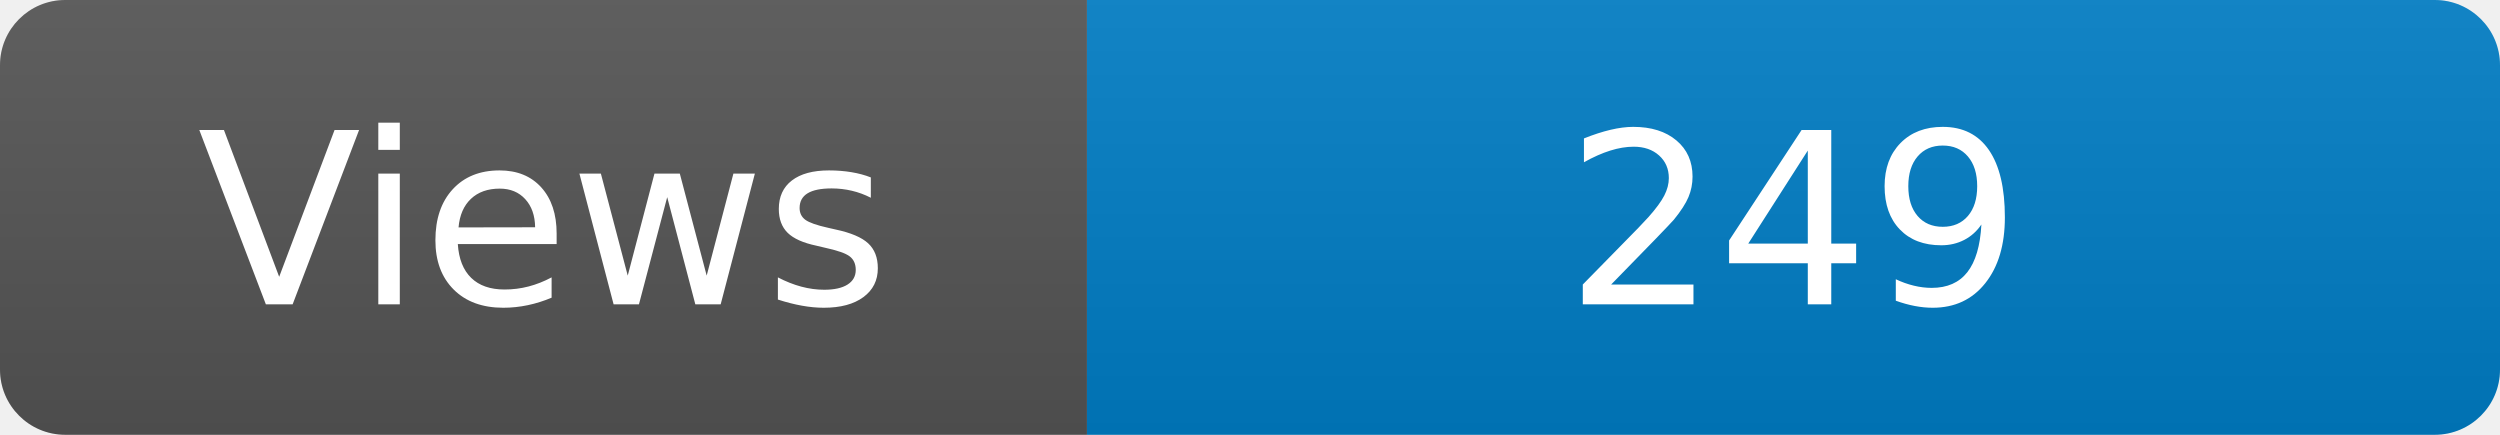
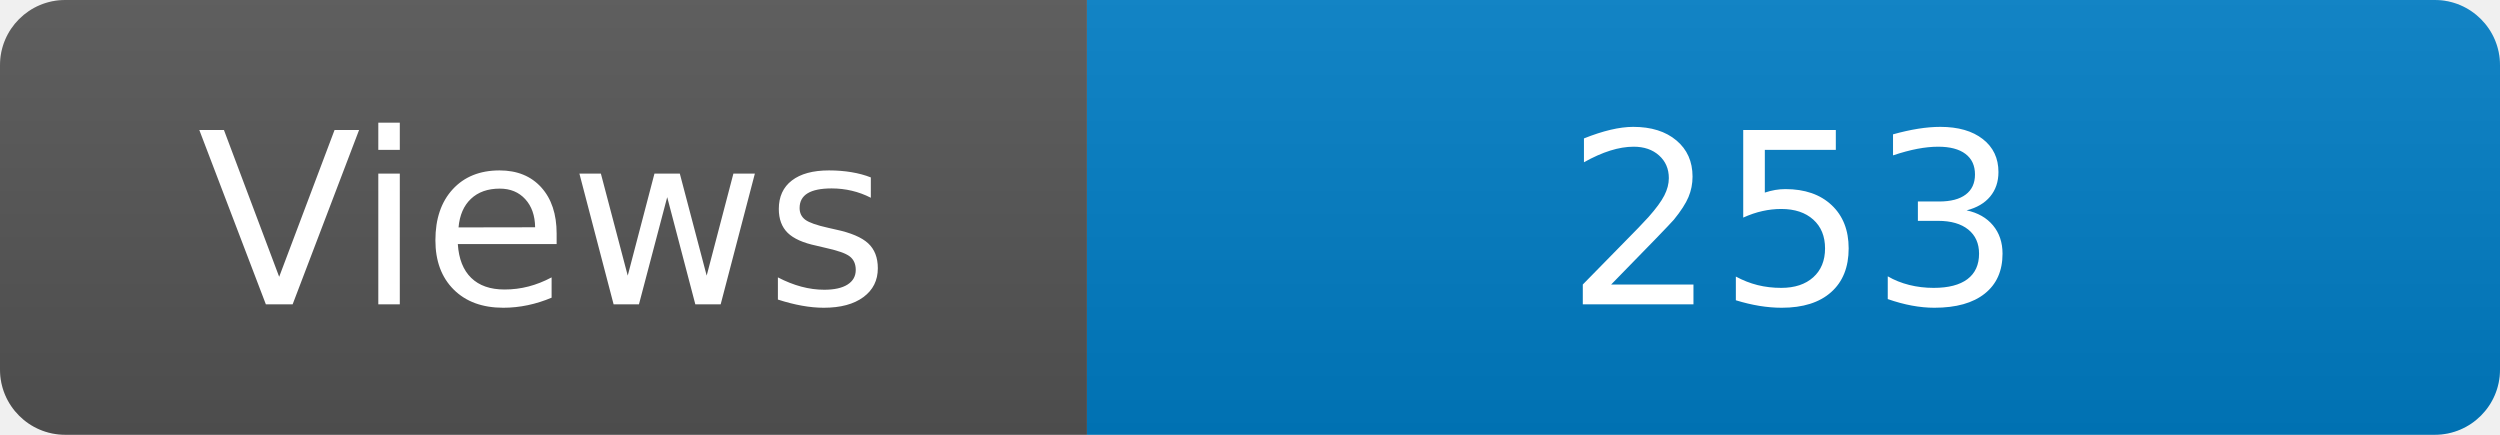
<svg xmlns="http://www.w3.org/2000/svg" width="115" height="20" role="img" aria-label="Maintained?: yes">
  <linearGradient id="s" x2="0" y2="100%">
    <stop offset="0" stop-color="#bbb" stop-opacity=".1" />
    <stop offset="1" stop-opacity=".1" />
  </linearGradient>
  <clipPath id="r">
    <rect width="115" height="20" rx="3" fill="#fff" />
  </clipPath>
  <g clip-path="url(#r)">
    <rect width="50" height="20" fill="#555" />
    <rect x="50" width="160" height="20" fill="#007ec6" />
    <rect width="115" height="20" fill="url(#s)" />
  </g>
  <g fill="#fff" text-anchor="middle" font-family="Verdana,Geneva,DejaVu Sans,sans-serif" font-size="110">
    <text x="250" y="140" transform="scale(.1)" fill="#fff">Views</text>
-     <text x="825" y="140" transform="scale(.1)" fill="#fff">249</text>
+     <text x="825" y="140" transform="scale(.1)" fill="#fff">253</text>
  </g>
</svg>
